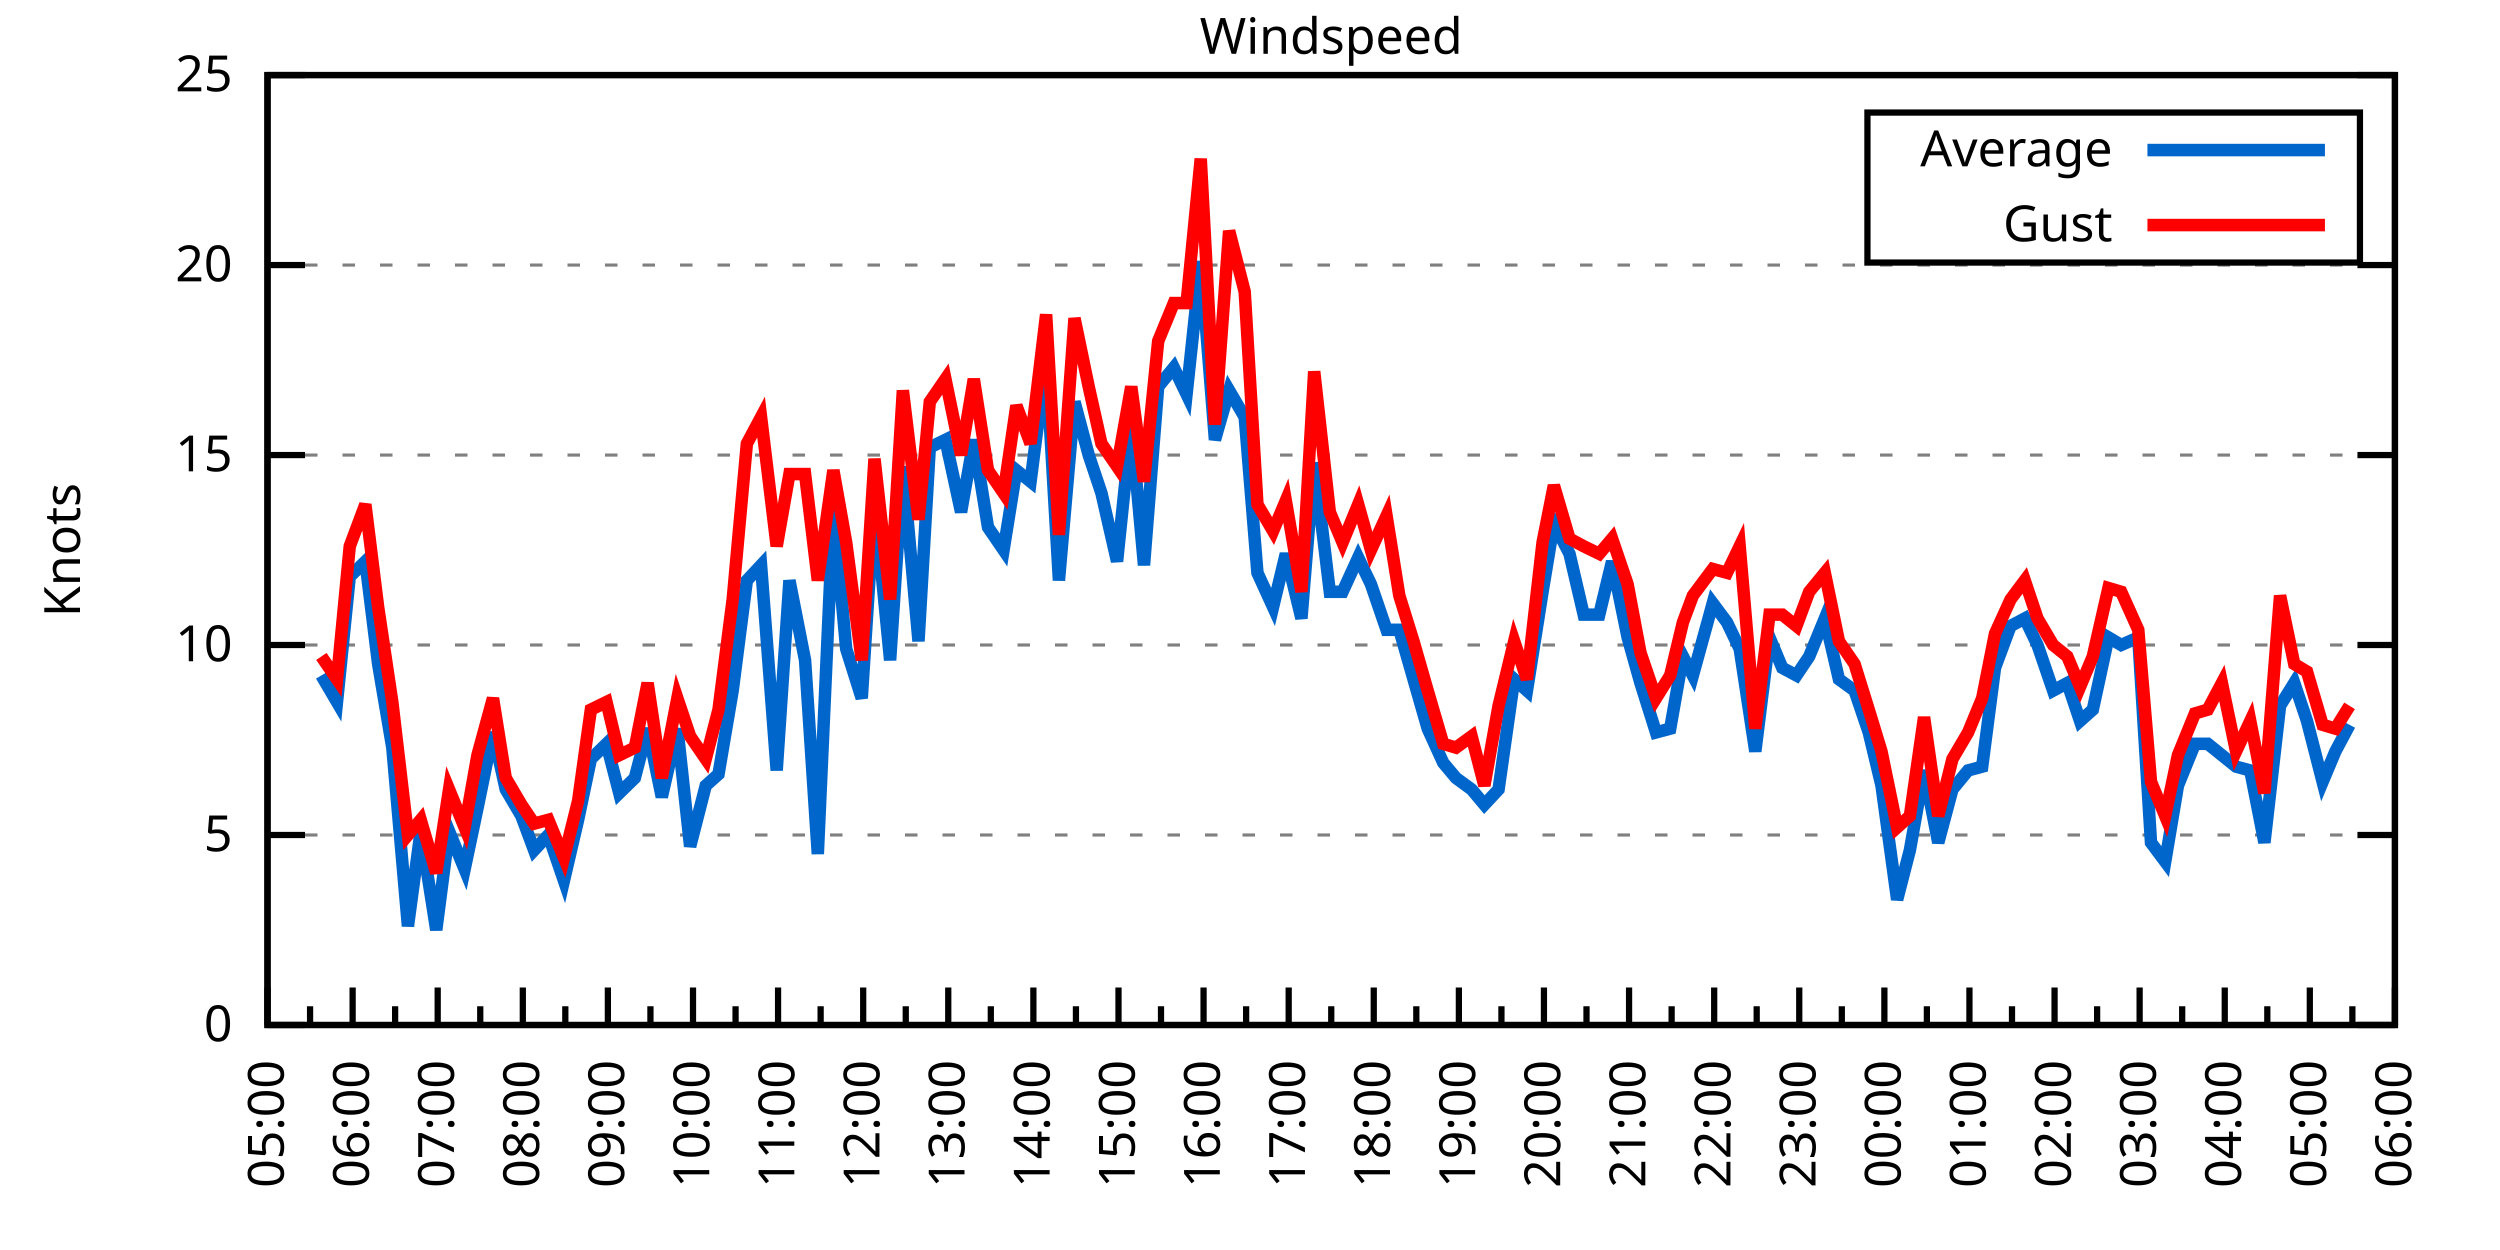
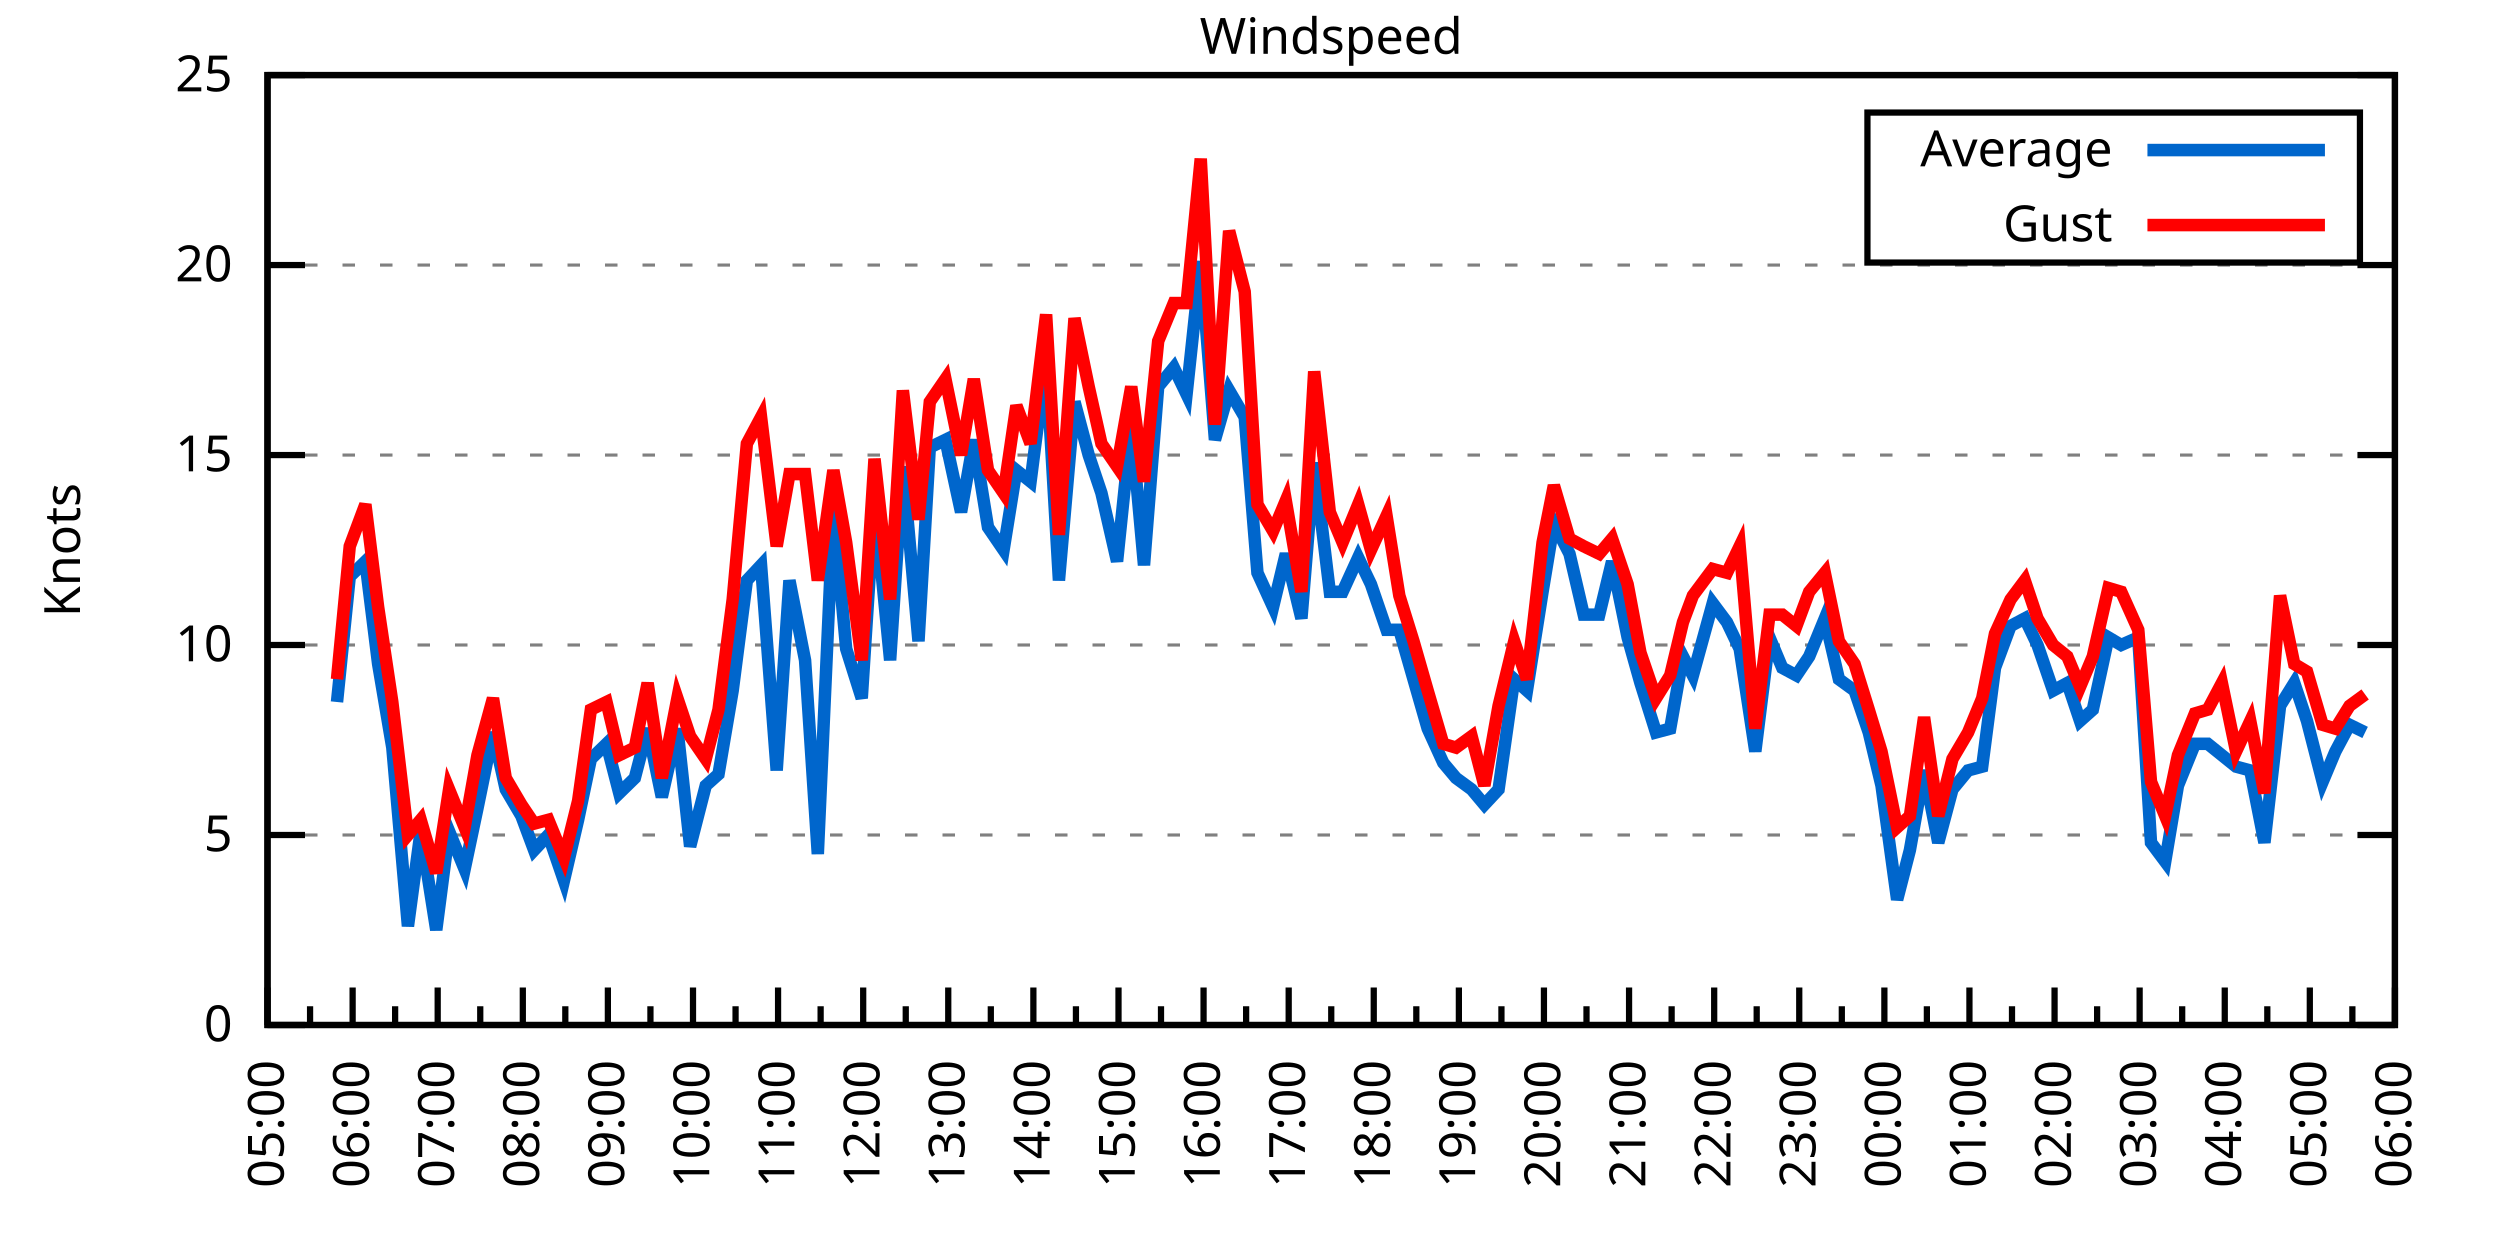
<svg xmlns="http://www.w3.org/2000/svg" xmlns:xlink="http://www.w3.org/1999/xlink" width="400" height="200" viewBox="0 0 400 200">
  <g id="gnuplot_canvas">
    <rect x="0" y="0" width="400" height="200" fill="none" />
    <defs>
      <circle id="gpDot" r="0.5" stroke-width="0.5" stroke="currentColor" />
      <path id="gpPt0" stroke-width="0.333" stroke="currentColor" d="M-1,0 h2 M0,-1 v2" />
      <path id="gpPt1" stroke-width="0.333" stroke="currentColor" d="M-1,-1 L1,1 M1,-1 L-1,1" />
      <path id="gpPt2" stroke-width="0.333" stroke="currentColor" d="M-1,0 L1,0 M0,-1 L0,1 M-1,-1 L1,1 M-1,1 L1,-1" />
      <rect id="gpPt3" stroke-width="0.333" stroke="currentColor" x="-1" y="-1" width="2" height="2" />
      <rect id="gpPt4" stroke-width="0.333" stroke="currentColor" fill="currentColor" x="-1" y="-1" width="2" height="2" />
      <circle id="gpPt5" stroke-width="0.333" stroke="currentColor" cx="0" cy="0" r="1" />
      <use xlink:href="#gpPt5" id="gpPt6" fill="currentColor" stroke="none" />
      <path id="gpPt7" stroke-width="0.333" stroke="currentColor" d="M0,-1.33 L-1.33,0.67 L1.33,0.67 z" />
      <use xlink:href="#gpPt7" id="gpPt8" fill="currentColor" stroke="none" />
      <use xlink:href="#gpPt7" id="gpPt9" stroke="currentColor" transform="rotate(180)" />
      <use xlink:href="#gpPt9" id="gpPt10" fill="currentColor" stroke="none" />
      <use xlink:href="#gpPt3" id="gpPt11" stroke="currentColor" transform="rotate(45)" />
      <use xlink:href="#gpPt11" id="gpPt12" fill="currentColor" stroke="none" />
      <path id="gpPt13" stroke-width="0.333" stroke="currentColor" d="M0,1.330 L1.265,0.411 L0.782,-1.067 L-0.782,-1.076 L-1.265,0.411 z" />
      <use xlink:href="#gpPt13" id="gpPt14" fill="currentColor" stroke="none" />
      <filter id="textbox" filterUnits="objectBoundingBox" x="0" y="0" height="1" width="1">
        <feFlood flood-color="white" flood-opacity="1" result="bgnd" />
        <feComposite in="SourceGraphic" in2="bgnd" operator="atop" />
      </filter>
      <filter id="greybox" filterUnits="objectBoundingBox" x="0" y="0" height="1" width="1">
        <feFlood flood-color="lightgrey" flood-opacity="1" result="grey" />
        <feComposite in="SourceGraphic" in2="grey" operator="atop" />
      </filter>
    </defs>
    <g fill="none" color="white" stroke="currentColor" stroke-width="1.00" stroke-linecap="butt" stroke-linejoin="miter">
</g>
    <g fill="none" color="black" stroke="currentColor" stroke-width="1.00" stroke-linecap="butt" stroke-linejoin="miter">
      <g stroke="none" shape-rendering="crispEdges">
        <polygon fill="rgb(255, 255, 255)" points="42.80,164.00 383.18,164.00 383.18,12.02 42.80,12.02 " />
      </g>
    </g>
    <g fill="none" color="black" stroke="currentColor" stroke-width="1.00" stroke-linecap="butt" stroke-linejoin="miter">
</g>
    <g fill="none" color="black" stroke="black" stroke-width="0.50" stroke-linecap="butt" stroke-linejoin="miter">
</g>
    <g fill="none" color="gray" stroke="currentColor" stroke-width="0.50" stroke-linecap="butt" stroke-linejoin="miter">
      <path stroke="gray" stroke-dasharray="2,4" class="gridline" d="M42.80,164.00 L383.19,164.00  " />
    </g>
    <g fill="none" color="gray" stroke="gray" stroke-width="1.00" stroke-linecap="butt" stroke-linejoin="miter">
</g>
    <g fill="none" color="black" stroke="currentColor" stroke-width="1.00" stroke-linecap="butt" stroke-linejoin="miter">
      <path stroke="black" d="M42.80,164.00 L48.80,164.00 M383.19,164.00 L377.19,164.00  " />
      <g transform="translate(37.20,166.60)" stroke="none" fill="black" font-family="Sans" font-size="8.00" text-anchor="end">
        <text>
          <tspan font-family="Sans"> 0</tspan>
        </text>
      </g>
    </g>
    <g fill="none" color="black" stroke="currentColor" stroke-width="1.00" stroke-linecap="butt" stroke-linejoin="miter">
</g>
    <g fill="none" color="black" stroke="black" stroke-width="0.50" stroke-linecap="butt" stroke-linejoin="miter">
</g>
    <g fill="none" color="gray" stroke="currentColor" stroke-width="0.50" stroke-linecap="butt" stroke-linejoin="miter">
      <path stroke="gray" stroke-dasharray="2,4" class="gridline" d="M42.80,133.60 L383.19,133.60  " />
    </g>
    <g fill="none" color="gray" stroke="gray" stroke-width="1.00" stroke-linecap="butt" stroke-linejoin="miter">
</g>
    <g fill="none" color="black" stroke="currentColor" stroke-width="1.00" stroke-linecap="butt" stroke-linejoin="miter">
      <path stroke="black" d="M42.80,133.60 L48.80,133.60 M383.19,133.60 L377.19,133.60  " />
      <g transform="translate(37.20,136.20)" stroke="none" fill="black" font-family="Sans" font-size="8.00" text-anchor="end">
        <text>
          <tspan font-family="Sans"> 5</tspan>
        </text>
      </g>
    </g>
    <g fill="none" color="black" stroke="currentColor" stroke-width="1.00" stroke-linecap="butt" stroke-linejoin="miter">
</g>
    <g fill="none" color="black" stroke="black" stroke-width="0.50" stroke-linecap="butt" stroke-linejoin="miter">
</g>
    <g fill="none" color="gray" stroke="currentColor" stroke-width="0.50" stroke-linecap="butt" stroke-linejoin="miter">
      <path stroke="gray" stroke-dasharray="2,4" class="gridline" d="M42.80,103.20 L383.19,103.20  " />
    </g>
    <g fill="none" color="gray" stroke="gray" stroke-width="1.00" stroke-linecap="butt" stroke-linejoin="miter">
</g>
    <g fill="none" color="black" stroke="currentColor" stroke-width="1.00" stroke-linecap="butt" stroke-linejoin="miter">
      <path stroke="black" d="M42.80,103.20 L48.80,103.20 M383.19,103.20 L377.19,103.20  " />
      <g transform="translate(37.20,105.80)" stroke="none" fill="black" font-family="Sans" font-size="8.00" text-anchor="end">
        <text>
          <tspan font-family="Sans"> 10</tspan>
        </text>
      </g>
    </g>
    <g fill="none" color="black" stroke="currentColor" stroke-width="1.00" stroke-linecap="butt" stroke-linejoin="miter">
</g>
    <g fill="none" color="black" stroke="black" stroke-width="0.50" stroke-linecap="butt" stroke-linejoin="miter">
</g>
    <g fill="none" color="gray" stroke="currentColor" stroke-width="0.50" stroke-linecap="butt" stroke-linejoin="miter">
      <path stroke="gray" stroke-dasharray="2,4" class="gridline" d="M42.80,72.81 L383.19,72.81  " />
    </g>
    <g fill="none" color="gray" stroke="gray" stroke-width="1.00" stroke-linecap="butt" stroke-linejoin="miter">
</g>
    <g fill="none" color="black" stroke="currentColor" stroke-width="1.00" stroke-linecap="butt" stroke-linejoin="miter">
      <path stroke="black" d="M42.80,72.81 L48.80,72.81 M383.19,72.81 L377.19,72.81  " />
      <g transform="translate(37.20,75.41)" stroke="none" fill="black" font-family="Sans" font-size="8.00" text-anchor="end">
        <text>
          <tspan font-family="Sans"> 15</tspan>
        </text>
      </g>
    </g>
    <g fill="none" color="black" stroke="currentColor" stroke-width="1.00" stroke-linecap="butt" stroke-linejoin="miter">
</g>
    <g fill="none" color="black" stroke="black" stroke-width="0.50" stroke-linecap="butt" stroke-linejoin="miter">
</g>
    <g fill="none" color="gray" stroke="currentColor" stroke-width="0.50" stroke-linecap="butt" stroke-linejoin="miter">
      <path stroke="gray" stroke-dasharray="2,4" class="gridline" d="M42.80,42.41 L383.19,42.41  " />
    </g>
    <g fill="none" color="gray" stroke="gray" stroke-width="1.00" stroke-linecap="butt" stroke-linejoin="miter">
</g>
    <g fill="none" color="black" stroke="currentColor" stroke-width="1.00" stroke-linecap="butt" stroke-linejoin="miter">
      <path stroke="black" d="M42.80,42.41 L48.80,42.41 M383.19,42.41 L377.19,42.41  " />
      <g transform="translate(37.20,45.01)" stroke="none" fill="black" font-family="Sans" font-size="8.00" text-anchor="end">
        <text>
          <tspan font-family="Sans"> 20</tspan>
        </text>
      </g>
    </g>
    <g fill="none" color="black" stroke="currentColor" stroke-width="1.00" stroke-linecap="butt" stroke-linejoin="miter">
</g>
    <g fill="none" color="black" stroke="black" stroke-width="0.50" stroke-linecap="butt" stroke-linejoin="miter">
</g>
    <g fill="none" color="gray" stroke="currentColor" stroke-width="0.50" stroke-linecap="butt" stroke-linejoin="miter">
      <path stroke="gray" stroke-dasharray="2,4" class="gridline" d="M42.80,12.01 L383.19,12.01  " />
    </g>
    <g fill="none" color="gray" stroke="gray" stroke-width="1.00" stroke-linecap="butt" stroke-linejoin="miter">
</g>
    <g fill="none" color="black" stroke="currentColor" stroke-width="1.00" stroke-linecap="butt" stroke-linejoin="miter">
      <path stroke="black" d="M42.80,12.01 L48.80,12.01 M383.19,12.01 L377.19,12.01  " />
      <g transform="translate(37.20,14.61)" stroke="none" fill="black" font-family="Sans" font-size="8.00" text-anchor="end">
        <text>
          <tspan font-family="Sans"> 25</tspan>
        </text>
      </g>
    </g>
    <g fill="none" color="black" stroke="currentColor" stroke-width="1.00" stroke-linecap="butt" stroke-linejoin="miter">
      <path stroke="black" d="M42.80,164.00 L42.80,158.00  " />
      <g transform="translate(45.40,169.60) rotate(270)" stroke="none" fill="black" font-family="Sans" font-size="8.00" text-anchor="end">
        <text>
          <tspan font-family="Sans">05:00</tspan>
        </text>
      </g>
    </g>
    <g fill="none" color="black" stroke="currentColor" stroke-width="1.00" stroke-linecap="butt" stroke-linejoin="miter">
      <path stroke="black" d="M49.61,164.00 L49.61,161.00 M56.42,164.00 L56.42,158.00  " />
      <g transform="translate(59.02,169.60) rotate(270)" stroke="none" fill="black" font-family="Sans" font-size="8.00" text-anchor="end">
        <text>
          <tspan font-family="Sans">06:00</tspan>
        </text>
      </g>
    </g>
    <g fill="none" color="black" stroke="currentColor" stroke-width="1.00" stroke-linecap="butt" stroke-linejoin="miter">
      <path stroke="black" d="M63.22,164.00 L63.22,161.00 M70.03,164.00 L70.03,158.00  " />
      <g transform="translate(72.63,169.60) rotate(270)" stroke="none" fill="black" font-family="Sans" font-size="8.00" text-anchor="end">
        <text>
          <tspan font-family="Sans">07:00</tspan>
        </text>
      </g>
    </g>
    <g fill="none" color="black" stroke="currentColor" stroke-width="1.00" stroke-linecap="butt" stroke-linejoin="miter">
      <path stroke="black" d="M76.84,164.00 L76.84,161.00 M83.65,164.00 L83.65,158.00  " />
      <g transform="translate(86.25,169.60) rotate(270)" stroke="none" fill="black" font-family="Sans" font-size="8.00" text-anchor="end">
        <text>
          <tspan font-family="Sans">08:00</tspan>
        </text>
      </g>
    </g>
    <g fill="none" color="black" stroke="currentColor" stroke-width="1.00" stroke-linecap="butt" stroke-linejoin="miter">
      <path stroke="black" d="M90.45,164.00 L90.45,161.00 M97.26,164.00 L97.26,158.00  " />
      <g transform="translate(99.86,169.60) rotate(270)" stroke="none" fill="black" font-family="Sans" font-size="8.00" text-anchor="end">
        <text>
          <tspan font-family="Sans">09:00</tspan>
        </text>
      </g>
    </g>
    <g fill="none" color="black" stroke="currentColor" stroke-width="1.00" stroke-linecap="butt" stroke-linejoin="miter">
      <path stroke="black" d="M104.07,164.00 L104.07,161.00 M110.88,164.00 L110.88,158.00  " />
      <g transform="translate(113.48,169.60) rotate(270)" stroke="none" fill="black" font-family="Sans" font-size="8.00" text-anchor="end">
        <text>
          <tspan font-family="Sans">10:00</tspan>
        </text>
      </g>
    </g>
    <g fill="none" color="black" stroke="currentColor" stroke-width="1.00" stroke-linecap="butt" stroke-linejoin="miter">
      <path stroke="black" d="M117.69,164.00 L117.69,161.00 M124.49,164.00 L124.49,158.00  " />
      <g transform="translate(127.09,169.60) rotate(270)" stroke="none" fill="black" font-family="Sans" font-size="8.00" text-anchor="end">
        <text>
          <tspan font-family="Sans">11:00</tspan>
        </text>
      </g>
    </g>
    <g fill="none" color="black" stroke="currentColor" stroke-width="1.00" stroke-linecap="butt" stroke-linejoin="miter">
      <path stroke="black" d="M131.30,164.00 L131.30,161.00 M138.11,164.00 L138.11,158.00  " />
      <g transform="translate(140.71,169.60) rotate(270)" stroke="none" fill="black" font-family="Sans" font-size="8.00" text-anchor="end">
        <text>
          <tspan font-family="Sans">12:00</tspan>
        </text>
      </g>
    </g>
    <g fill="none" color="black" stroke="currentColor" stroke-width="1.00" stroke-linecap="butt" stroke-linejoin="miter">
      <path stroke="black" d="M144.92,164.00 L144.92,161.00 M151.72,164.00 L151.72,158.00  " />
      <g transform="translate(154.32,169.60) rotate(270)" stroke="none" fill="black" font-family="Sans" font-size="8.00" text-anchor="end">
        <text>
          <tspan font-family="Sans">13:00</tspan>
        </text>
      </g>
    </g>
    <g fill="none" color="black" stroke="currentColor" stroke-width="1.00" stroke-linecap="butt" stroke-linejoin="miter">
      <path stroke="black" d="M158.53,164.00 L158.53,161.00 M165.34,164.00 L165.34,158.00  " />
      <g transform="translate(167.94,169.60) rotate(270)" stroke="none" fill="black" font-family="Sans" font-size="8.00" text-anchor="end">
        <text>
          <tspan font-family="Sans">14:00</tspan>
        </text>
      </g>
    </g>
    <g fill="none" color="black" stroke="currentColor" stroke-width="1.00" stroke-linecap="butt" stroke-linejoin="miter">
      <path stroke="black" d="M172.15,164.00 L172.15,161.00 M178.96,164.00 L178.96,158.00  " />
      <g transform="translate(181.56,169.60) rotate(270)" stroke="none" fill="black" font-family="Sans" font-size="8.00" text-anchor="end">
        <text>
          <tspan font-family="Sans">15:00</tspan>
        </text>
      </g>
    </g>
    <g fill="none" color="black" stroke="currentColor" stroke-width="1.00" stroke-linecap="butt" stroke-linejoin="miter">
      <path stroke="black" d="M185.76,164.00 L185.76,161.00 M192.57,164.00 L192.57,158.00  " />
      <g transform="translate(195.17,169.60) rotate(270)" stroke="none" fill="black" font-family="Sans" font-size="8.00" text-anchor="end">
        <text>
          <tspan font-family="Sans">16:00</tspan>
        </text>
      </g>
    </g>
    <g fill="none" color="black" stroke="currentColor" stroke-width="1.00" stroke-linecap="butt" stroke-linejoin="miter">
      <path stroke="black" d="M199.38,164.00 L199.38,161.00 M206.19,164.00 L206.19,158.00  " />
      <g transform="translate(208.79,169.60) rotate(270)" stroke="none" fill="black" font-family="Sans" font-size="8.00" text-anchor="end">
        <text>
          <tspan font-family="Sans">17:00</tspan>
        </text>
      </g>
    </g>
    <g fill="none" color="black" stroke="currentColor" stroke-width="1.00" stroke-linecap="butt" stroke-linejoin="miter">
      <path stroke="black" d="M213.00,164.00 L213.00,161.00 M219.80,164.00 L219.80,158.00  " />
      <g transform="translate(222.40,169.60) rotate(270)" stroke="none" fill="black" font-family="Sans" font-size="8.00" text-anchor="end">
        <text>
          <tspan font-family="Sans">18:00</tspan>
        </text>
      </g>
    </g>
    <g fill="none" color="black" stroke="currentColor" stroke-width="1.00" stroke-linecap="butt" stroke-linejoin="miter">
      <path stroke="black" d="M226.61,164.00 L226.61,161.00 M233.42,164.00 L233.42,158.00  " />
      <g transform="translate(236.02,169.60) rotate(270)" stroke="none" fill="black" font-family="Sans" font-size="8.00" text-anchor="end">
        <text>
          <tspan font-family="Sans">19:00</tspan>
        </text>
      </g>
    </g>
    <g fill="none" color="black" stroke="currentColor" stroke-width="1.00" stroke-linecap="butt" stroke-linejoin="miter">
      <path stroke="black" d="M240.23,164.00 L240.23,161.00 M247.03,164.00 L247.03,158.00  " />
      <g transform="translate(249.63,169.60) rotate(270)" stroke="none" fill="black" font-family="Sans" font-size="8.00" text-anchor="end">
        <text>
          <tspan font-family="Sans">20:00</tspan>
        </text>
      </g>
    </g>
    <g fill="none" color="black" stroke="currentColor" stroke-width="1.00" stroke-linecap="butt" stroke-linejoin="miter">
      <path stroke="black" d="M253.84,164.00 L253.84,161.00 M260.65,164.00 L260.65,158.00  " />
      <g transform="translate(263.25,169.60) rotate(270)" stroke="none" fill="black" font-family="Sans" font-size="8.00" text-anchor="end">
        <text>
          <tspan font-family="Sans">21:00</tspan>
        </text>
      </g>
    </g>
    <g fill="none" color="black" stroke="currentColor" stroke-width="1.00" stroke-linecap="butt" stroke-linejoin="miter">
      <path stroke="black" d="M267.46,164.00 L267.46,161.00 M274.27,164.00 L274.27,158.00  " />
      <g transform="translate(276.87,169.60) rotate(270)" stroke="none" fill="black" font-family="Sans" font-size="8.00" text-anchor="end">
        <text>
          <tspan font-family="Sans">22:00</tspan>
        </text>
      </g>
    </g>
    <g fill="none" color="black" stroke="currentColor" stroke-width="1.00" stroke-linecap="butt" stroke-linejoin="miter">
      <path stroke="black" d="M281.07,164.00 L281.07,161.00 M287.88,164.00 L287.88,158.00  " />
      <g transform="translate(290.48,169.60) rotate(270)" stroke="none" fill="black" font-family="Sans" font-size="8.00" text-anchor="end">
        <text>
          <tspan font-family="Sans">23:00</tspan>
        </text>
      </g>
    </g>
    <g fill="none" color="black" stroke="currentColor" stroke-width="1.00" stroke-linecap="butt" stroke-linejoin="miter">
      <path stroke="black" d="M294.69,164.00 L294.69,161.00 M301.50,164.00 L301.50,158.00  " />
      <g transform="translate(304.10,169.60) rotate(270)" stroke="none" fill="black" font-family="Sans" font-size="8.00" text-anchor="end">
        <text>
          <tspan font-family="Sans">00:00</tspan>
        </text>
      </g>
    </g>
    <g fill="none" color="black" stroke="currentColor" stroke-width="1.00" stroke-linecap="butt" stroke-linejoin="miter">
      <path stroke="black" d="M308.30,164.00 L308.30,161.00 M315.11,164.00 L315.11,158.00  " />
      <g transform="translate(317.71,169.60) rotate(270)" stroke="none" fill="black" font-family="Sans" font-size="8.00" text-anchor="end">
        <text>
          <tspan font-family="Sans">01:00</tspan>
        </text>
      </g>
    </g>
    <g fill="none" color="black" stroke="currentColor" stroke-width="1.00" stroke-linecap="butt" stroke-linejoin="miter">
      <path stroke="black" d="M321.92,164.00 L321.92,161.00 M328.73,164.00 L328.73,158.00  " />
      <g transform="translate(331.33,169.60) rotate(270)" stroke="none" fill="black" font-family="Sans" font-size="8.00" text-anchor="end">
        <text>
          <tspan font-family="Sans">02:00</tspan>
        </text>
      </g>
    </g>
    <g fill="none" color="black" stroke="currentColor" stroke-width="1.00" stroke-linecap="butt" stroke-linejoin="miter">
      <path stroke="black" d="M335.54,164.00 L335.54,161.00 M342.34,164.00 L342.34,158.00  " />
      <g transform="translate(344.94,169.60) rotate(270)" stroke="none" fill="black" font-family="Sans" font-size="8.00" text-anchor="end">
        <text>
          <tspan font-family="Sans">03:00</tspan>
        </text>
      </g>
    </g>
    <g fill="none" color="black" stroke="currentColor" stroke-width="1.00" stroke-linecap="butt" stroke-linejoin="miter">
      <path stroke="black" d="M349.15,164.00 L349.15,161.00 M355.96,164.00 L355.96,158.00  " />
      <g transform="translate(358.56,169.60) rotate(270)" stroke="none" fill="black" font-family="Sans" font-size="8.00" text-anchor="end">
        <text>
          <tspan font-family="Sans">04:00</tspan>
        </text>
      </g>
    </g>
    <g fill="none" color="black" stroke="currentColor" stroke-width="1.00" stroke-linecap="butt" stroke-linejoin="miter">
      <path stroke="black" d="M362.77,164.00 L362.77,161.00 M369.57,164.00 L369.57,158.00  " />
      <g transform="translate(372.17,169.60) rotate(270)" stroke="none" fill="black" font-family="Sans" font-size="8.00" text-anchor="end">
        <text>
          <tspan font-family="Sans">05:00</tspan>
        </text>
      </g>
    </g>
    <g fill="none" color="black" stroke="currentColor" stroke-width="1.00" stroke-linecap="butt" stroke-linejoin="miter">
      <path stroke="black" d="M376.38,164.00 L376.38,161.00 M383.19,164.00 L383.19,158.00  " />
      <g transform="translate(385.79,169.60) rotate(270)" stroke="none" fill="black" font-family="Sans" font-size="8.00" text-anchor="end">
        <text>
          <tspan font-family="Sans">06:00</tspan>
        </text>
      </g>
    </g>
    <g fill="none" color="black" stroke="currentColor" stroke-width="1.00" stroke-linecap="butt" stroke-linejoin="miter">
</g>
    <g fill="none" color="black" stroke="currentColor" stroke-width="1.00" stroke-linecap="butt" stroke-linejoin="miter">
      <path stroke="black" d="M42.80,12.01 L42.80,164.00 L383.19,164.00 L383.19,12.01 L42.80,12.01 Z  " />
    </g>
    <g fill="none" color="black" stroke="currentColor" stroke-width="1.00" stroke-linecap="butt" stroke-linejoin="miter">
      <g transform="translate(12.80,88.01) rotate(270)" stroke="none" fill="black" font-family="Sans" font-size="8.00" text-anchor="middle">
        <text>
          <tspan font-family="Sans">Knots</tspan>
        </text>
      </g>
    </g>
    <g fill="none" color="black" stroke="currentColor" stroke-width="1.00" stroke-linecap="butt" stroke-linejoin="miter">
</g>
    <g fill="none" color="black" stroke="currentColor" stroke-width="1.00" stroke-linecap="butt" stroke-linejoin="miter">
      <path stroke="black" d="M298.79,42.01 L298.79,18.01 L377.59,18.01 L377.59,42.01 L298.79,42.01 Z  " />
    </g>
    <g id="Windspeed_plot_1">
      <g fill="none" color="white" stroke="black" stroke-width="2.00" stroke-linecap="butt" stroke-linejoin="miter">
</g>
      <g fill="none" color="black" stroke="currentColor" stroke-width="2.00" stroke-linecap="butt" stroke-linejoin="miter">
        <g transform="translate(337.99,26.61)" stroke="none" fill="black" font-family="Sans" font-size="8.00" text-anchor="end">
          <text>
            <tspan font-family="Sans">Average</tspan>
          </text>
        </g>
      </g>
      <g fill="none" color="black" stroke="currentColor" stroke-width="2.00" stroke-linecap="butt" stroke-linejoin="miter">
-         <path stroke="rgb(  0, 102, 204)" d="M343.59,24.01 L371.99,24.01 M51.42,108.07 L53.92,112.32 L55.96,92.26 L58.46,89.83 L60.50,106.24 L62.77,119.62   L65.27,148.19 L67.31,132.99 L69.80,148.80 L71.85,132.99 L74.34,139.07 L76.39,129.35 L78.88,117.19 L80.92,126.31   L83.42,130.56 L85.46,136.03 L87.73,133.60 L90.23,140.90 L92.50,131.17 L94.54,121.44 L97.04,119.01 L99.08,126.91   L101.57,124.48 L103.62,116.58 L105.89,127.52 L108.38,116.58 L110.42,135.43 L112.92,125.70 L114.96,123.87 L117.23,110.50   L119.50,92.87 L121.77,90.44 L124.27,123.27 L126.31,92.87 L128.81,105.64 L130.85,136.64 L133.34,81.32 L135.39,103.81   L137.88,111.72 L139.92,80.10 L142.42,105.64 L144.46,74.63 L146.96,102.60 L148.77,71.59 L151.27,70.37 L153.77,81.93   L155.81,70.37 L158.08,84.36 L160.57,88.00 L162.62,75.24 L164.89,77.06 L167.38,57.61 L169.43,92.87 L171.92,64.29   L174.19,72.81 L176.23,78.89 L178.73,89.83 L181.00,67.94 L183.04,90.44 L185.31,61.86 L187.81,58.82 L189.85,63.08   L192.12,41.80 L194.39,70.37 L196.66,62.47 L199.15,66.73 L201.19,91.65 L203.69,97.12 L205.73,88.61 L208.23,98.95   L210.27,74.02 L212.77,94.69 L214.81,94.69 L217.31,89.22 L219.35,93.48 L221.85,100.77 L223.89,100.77 L226.16,108.68   L228.43,116.58 L230.92,122.05 L232.96,124.48 L235.46,126.31 L237.50,128.74 L239.77,126.31 L242.27,108.68 L244.31,110.50   L246.81,94.69 L248.62,83.75 L251.12,88.61 L253.39,98.34 L255.88,98.34 L257.93,89.83 L260.42,101.99 L262.47,109.28   L264.96,117.19 L267.23,116.58 L269.27,105.03 L270.86,108.07 L274.04,96.52 L276.31,99.56 L278.35,103.81 L280.85,120.23   L283.12,101.99 L285.16,106.85 L287.43,108.07 L289.47,105.03 L291.97,98.95 L294.23,108.68 L296.73,110.50 L299.00,117.19   L301.04,125.70 L303.54,143.94 L305.58,136.03 L307.85,123.27 L310.12,134.82 L312.39,126.31 L314.89,123.27 L317.15,122.66   L319.20,106.85 L321.69,100.16 L323.96,98.95 L326.00,103.20 L328.50,110.50 L330.77,109.28 L332.81,115.36 L334.85,113.54   L337.35,101.99 L339.39,103.20 L342.12,101.99 L344.16,134.82 L346.43,137.86 L348.47,125.70 L351.19,119.01 L353.24,119.01   L355.50,120.83 L357.77,122.66 L360.04,123.27 L362.31,134.82 L364.81,112.93 L367.08,109.28 L369.12,115.36 L371.62,125.09   L373.66,120.23 L375.93,115.97  " />
+         <path stroke="rgb(  0, 102, 204)" d="M343.59,24.01 L371.99,24.01 M53.92,112.32 L55.96,92.26 L58.46,89.83 L60.50,106.24 L62.77,119.62 L65.27,148.19   L67.31,132.99 L69.80,148.80 L71.85,132.99 L74.34,139.07 L76.39,129.35 L78.88,117.19 L80.92,126.31 L83.42,130.56   L85.46,136.03 L87.73,133.60 L90.23,140.90 L92.50,131.17 L94.54,121.44 L97.04,119.01 L99.08,126.91 L101.57,124.48   L103.62,116.58 L105.89,127.52 L108.38,116.58 L110.42,135.43 L112.92,125.70 L114.96,123.87 L117.23,110.50 L119.50,92.87   L121.77,90.44 L124.27,123.27 L126.31,92.87 L128.81,105.64 L130.85,136.64 L133.34,81.32 L135.39,103.81 L137.88,111.72   L139.92,80.10 L142.42,105.64 L144.46,74.63 L146.96,102.60 L148.77,71.59 L151.27,70.37 L153.77,81.93 L155.81,70.37   L158.08,84.36 L160.57,88.00 L162.62,75.24 L164.89,77.06 L167.38,57.61 L169.43,92.87 L171.92,64.29 L174.19,72.81   L176.23,78.89 L178.73,89.83 L181.00,67.94 L183.04,90.44 L185.31,61.86 L187.81,58.82 L189.85,63.08 L192.12,41.80   L194.39,70.37 L196.66,62.47 L199.15,66.73 L201.19,91.65 L203.69,97.12 L205.73,88.61 L208.23,98.95 L210.27,74.02   L212.77,94.69 L214.81,94.69 L217.31,89.22 L219.35,93.48 L221.85,100.77 L223.89,100.77 L226.16,108.68 L228.43,116.58   L230.92,122.05 L232.96,124.48 L235.46,126.31 L237.50,128.74 L239.77,126.31 L242.27,108.68 L244.31,110.50 L246.81,94.69   L248.62,83.75 L251.12,88.61 L253.39,98.34 L255.88,98.34 L257.93,89.83 L260.42,101.99 L262.47,109.28 L264.96,117.19   L267.23,116.58 L269.27,105.03 L270.86,108.07 L274.04,96.52 L276.31,99.56 L278.35,103.81 L280.85,120.23 L283.12,101.99   L285.16,106.85 L287.43,108.07 L289.47,105.03 L291.97,98.95 L294.23,108.68 L296.73,110.50 L299.00,117.19 L301.04,125.70   L303.54,143.94 L305.58,136.03 L307.85,123.27 L310.12,134.82 L312.39,126.31 L314.89,123.27 L317.15,122.66 L319.20,106.85   L321.69,100.16 L323.96,98.95 L326.00,103.20 L328.50,110.50 L330.77,109.28 L332.81,115.36 L334.85,113.54 L337.35,101.99   L339.39,103.20 L342.12,101.99 L344.16,134.82 L346.43,137.86 L348.47,125.70 L351.19,119.01 L353.24,119.01 L355.50,120.83   L357.77,122.66 L360.04,123.27 L362.31,134.82 L364.81,112.93 L367.08,109.28 L369.12,115.36 L371.62,125.09 L373.66,120.23   L375.93,115.97 L378.42,117.19  " />
      </g>
    </g>
    <g id="Windspeed_plot_2">
      <g fill="none" color="black" stroke="currentColor" stroke-width="2.00" stroke-linecap="butt" stroke-linejoin="miter">
        <g transform="translate(337.99,38.61)" stroke="none" fill="black" font-family="Sans" font-size="8.00" text-anchor="end">
          <text>
            <tspan font-family="Sans">Gust</tspan>
          </text>
        </g>
      </g>
      <g fill="none" color="black" stroke="currentColor" stroke-width="2.00" stroke-linecap="butt" stroke-linejoin="miter">
-         <path stroke="rgb(255,   0,   0)" d="M343.59,36.01 L371.99,36.01 M51.42,105.03 L53.92,108.68 L55.96,87.40 L58.46,80.71 L60.50,97.12 L62.77,112.32   L65.27,133.60 L67.31,131.17 L69.80,139.68 L71.85,126.31 L74.34,132.39 L76.39,120.83 L78.88,111.72 L80.92,124.48   L83.42,128.74 L85.46,131.78 L87.73,131.17 L90.23,137.25 L92.50,128.13 L94.54,113.54 L97.04,112.32 L99.08,120.83   L101.57,119.62 L103.62,109.28 L105.89,124.48 L108.38,111.72 L110.42,117.80 L112.92,121.44 L114.96,113.54 L117.23,95.91   L119.50,70.98 L121.77,66.73 L124.27,87.40 L126.31,75.85 L128.81,75.85 L130.85,92.87 L133.34,75.24 L135.39,86.79   L137.88,105.64 L139.92,73.41 L142.42,95.91 L144.46,62.47 L146.96,83.14 L148.77,64.29 L151.27,60.65 L153.77,72.81   L155.81,60.65 L158.08,75.24 L160.57,78.89 L162.62,64.90 L164.89,70.98 L167.38,50.31 L169.43,85.57 L171.92,50.92   L174.19,61.86 L176.23,70.98 L178.73,74.63 L181.00,61.86 L183.04,77.06 L185.31,54.57 L187.81,48.49 L189.85,48.49   L192.12,25.39 L194.39,67.94 L196.66,36.94 L199.15,46.66 L201.19,80.71 L203.69,84.97 L205.73,80.10 L208.23,94.69   L210.27,59.43 L212.77,81.93 L214.81,86.79 L217.31,80.71 L219.35,88.00 L221.85,82.53 L223.89,95.30 L226.16,102.60   L228.43,110.50 L230.92,119.01 L232.96,119.62 L235.46,117.80 L237.50,125.70 L239.77,112.93 L242.27,102.60 L244.31,108.68   L246.81,86.79 L248.62,77.67 L251.12,86.18 L253.39,87.40 L255.88,88.61 L257.93,86.18 L260.42,93.48 L262.47,104.42   L264.96,111.72 L267.23,108.07 L269.27,99.56 L270.86,95.30 L274.04,91.04 L276.31,91.65 L278.35,87.40 L280.85,116.58   L283.12,98.34 L285.16,98.34 L287.43,100.16 L289.47,94.69 L291.97,91.65 L294.23,102.60 L296.73,106.24 L299.00,113.54   L301.04,120.23 L303.54,132.39 L305.58,130.56 L307.85,114.76 L310.12,130.56 L312.39,121.44 L314.89,117.19 L317.15,111.72   L319.20,101.38 L321.69,95.91 L323.96,92.87 L326.00,98.95 L328.50,103.20 L330.77,105.03 L332.81,109.89 L334.85,105.03   L337.35,94.08 L339.39,94.69 L342.12,100.77 L344.16,125.09 L346.43,130.56 L348.47,120.83 L351.19,114.15 L353.24,113.54   L355.50,109.28 L357.77,120.23 L360.04,115.36 L362.31,126.91 L364.81,95.30 L367.08,106.24 L369.12,107.46 L371.62,115.97   L373.66,116.58 L375.93,112.93  " />
+         <path stroke="rgb(255,   0,   0)" d="M343.59,36.01 L371.99,36.01 M53.92,108.68 L55.96,87.40 L58.46,80.71 L60.50,97.12 L62.77,112.32 L65.27,133.60   L67.31,131.17 L69.80,139.68 L71.85,126.31 L74.34,132.39 L76.39,120.83 L78.88,111.72 L80.92,124.48 L83.42,128.74   L85.46,131.78 L87.73,131.17 L90.23,137.25 L92.50,128.13 L94.54,113.54 L97.04,112.32 L99.08,120.83 L101.57,119.62   L103.62,109.28 L105.89,124.48 L108.38,111.72 L110.42,117.80 L112.92,121.44 L114.96,113.54 L117.23,95.91 L119.50,70.98   L121.77,66.73 L124.27,87.40 L126.31,75.85 L128.81,75.85 L130.85,92.87 L133.34,75.24 L135.39,86.79 L137.88,105.64   L139.92,73.41 L142.42,95.91 L144.46,62.47 L146.96,83.14 L148.77,64.29 L151.27,60.65 L153.77,72.81 L155.81,60.65   L158.08,75.24 L160.57,78.89 L162.62,64.90 L164.89,70.98 L167.38,50.31 L169.43,85.57 L171.92,50.92 L174.19,61.86   L176.23,70.98 L178.73,74.63 L181.00,61.86 L183.04,77.06 L185.31,54.57 L187.81,48.49 L189.85,48.49 L192.12,25.39   L194.39,67.94 L196.66,36.94 L199.15,46.66 L201.19,80.71 L203.69,84.97 L205.73,80.10 L208.23,94.69 L210.27,59.43   L212.77,81.93 L214.81,86.79 L217.31,80.71 L219.35,88.00 L221.85,82.53 L223.89,95.30 L226.16,102.60 L228.43,110.50   L230.92,119.01 L232.96,119.62 L235.46,117.80 L237.50,125.70 L239.77,112.93 L242.27,102.60 L244.31,108.68 L246.81,86.79   L248.62,77.67 L251.12,86.18 L253.39,87.40 L255.88,88.61 L257.93,86.18 L260.42,93.48 L262.47,104.42 L264.96,111.72   L267.23,108.07 L269.27,99.56 L270.86,95.30 L274.04,91.04 L276.31,91.65 L278.35,87.40 L280.85,116.58 L283.12,98.34   L285.16,98.34 L287.43,100.16 L289.47,94.69 L291.97,91.65 L294.23,102.60 L296.73,106.24 L299.00,113.54 L301.04,120.23   L303.54,132.39 L305.58,130.56 L307.85,114.76 L310.12,130.56 L312.39,121.44 L314.89,117.19 L317.15,111.72 L319.20,101.38   L321.69,95.91 L323.96,92.87 L326.00,98.95 L328.50,103.20 L330.77,105.03 L332.81,109.89 L334.85,105.03 L337.35,94.08   L339.39,94.69 L342.12,100.77 L344.16,125.09 L346.43,130.56 L348.47,120.83 L351.19,114.15 L353.24,113.54 L355.50,109.28   L357.77,120.23 L360.04,115.36 L362.31,126.91 L364.81,95.30 L367.08,106.24 L369.12,107.46 L371.62,115.97 L373.66,116.58   L375.93,112.93 L378.42,111.11  " />
      </g>
    </g>
    <g fill="none" color="black" stroke="currentColor" stroke-width="2.00" stroke-linecap="butt" stroke-linejoin="miter">
</g>
    <g fill="none" color="black" stroke="black" stroke-width="1.00" stroke-linecap="butt" stroke-linejoin="miter">
</g>
    <g fill="none" color="black" stroke="currentColor" stroke-width="1.00" stroke-linecap="butt" stroke-linejoin="miter">
      <path stroke="black" d="M42.80,12.01 L42.80,164.00 L383.19,164.00 L383.19,12.01 L42.80,12.01 Z  " />
    </g>
    <g fill="none" color="black" stroke="currentColor" stroke-width="1.00" stroke-linecap="butt" stroke-linejoin="miter">
      <g transform="translate(212.99,8.61)" stroke="none" fill="black" font-family="Sans" font-size="8.00" text-anchor="middle">
        <text>
          <tspan font-family="Sans">Windspeed</tspan>
        </text>
      </g>
    </g>
    <g fill="none" color="black" stroke="currentColor" stroke-width="1.00" stroke-linecap="butt" stroke-linejoin="miter">
</g>
  </g>
</svg>
